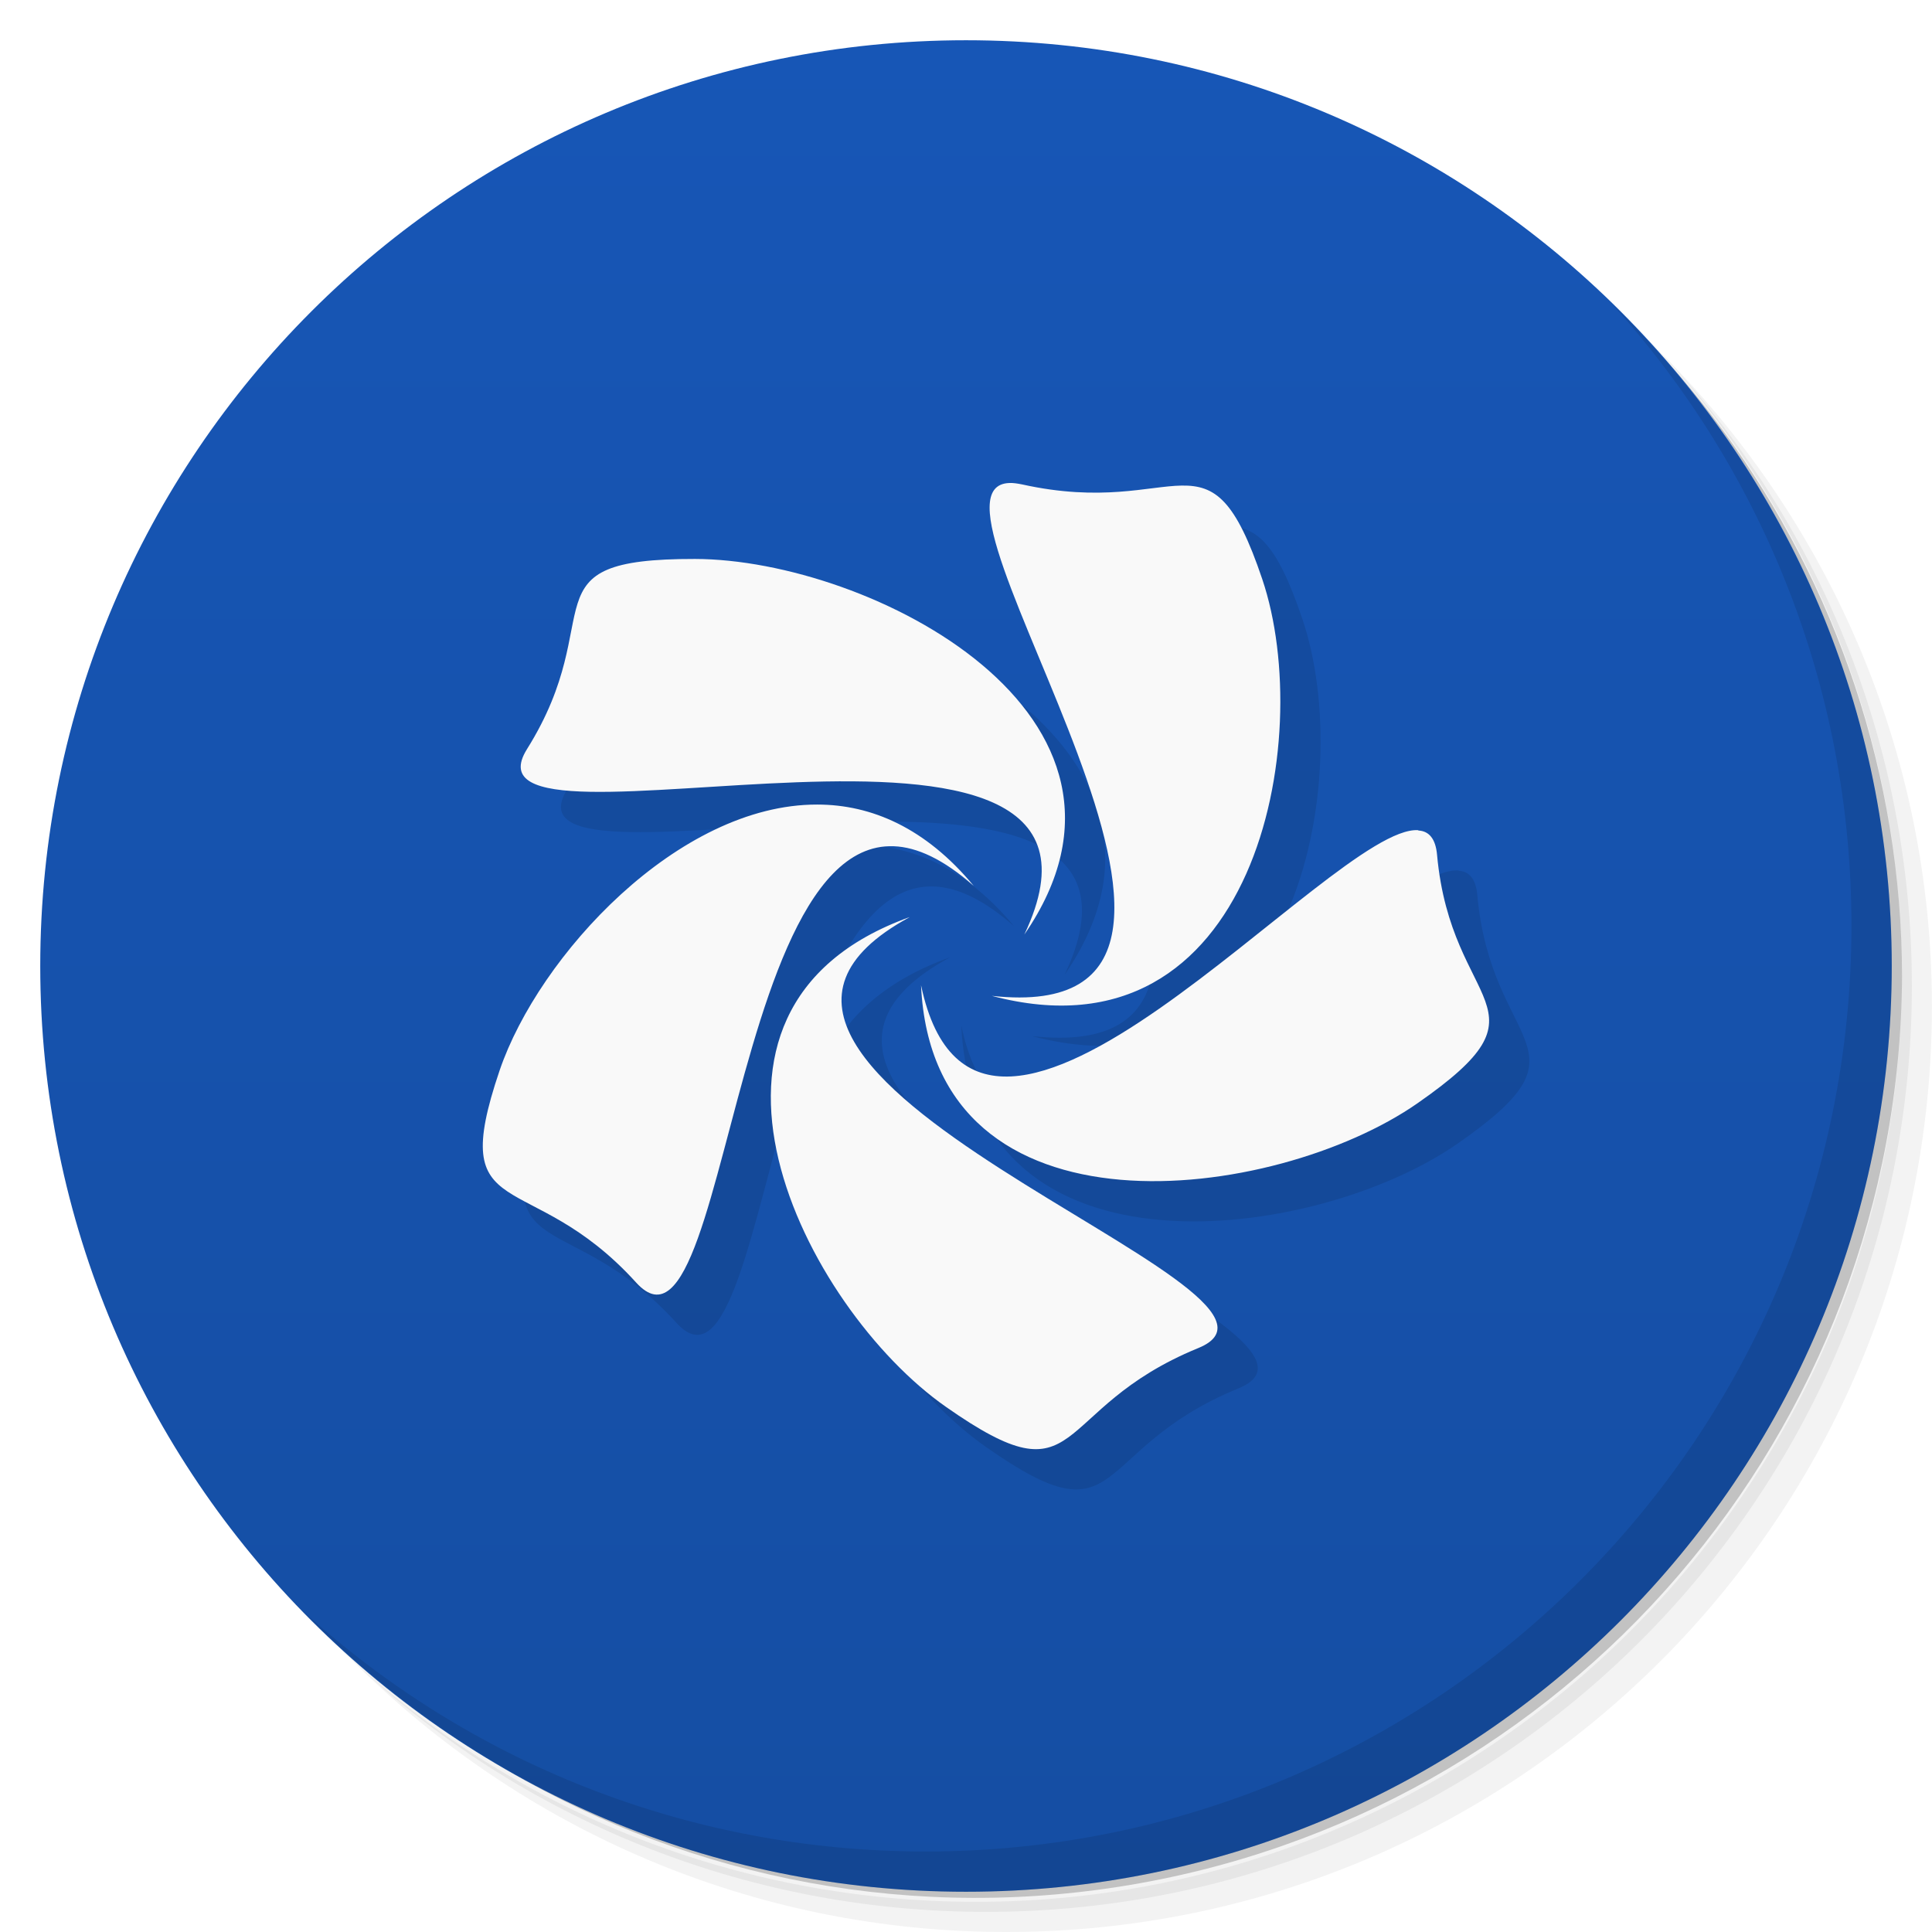
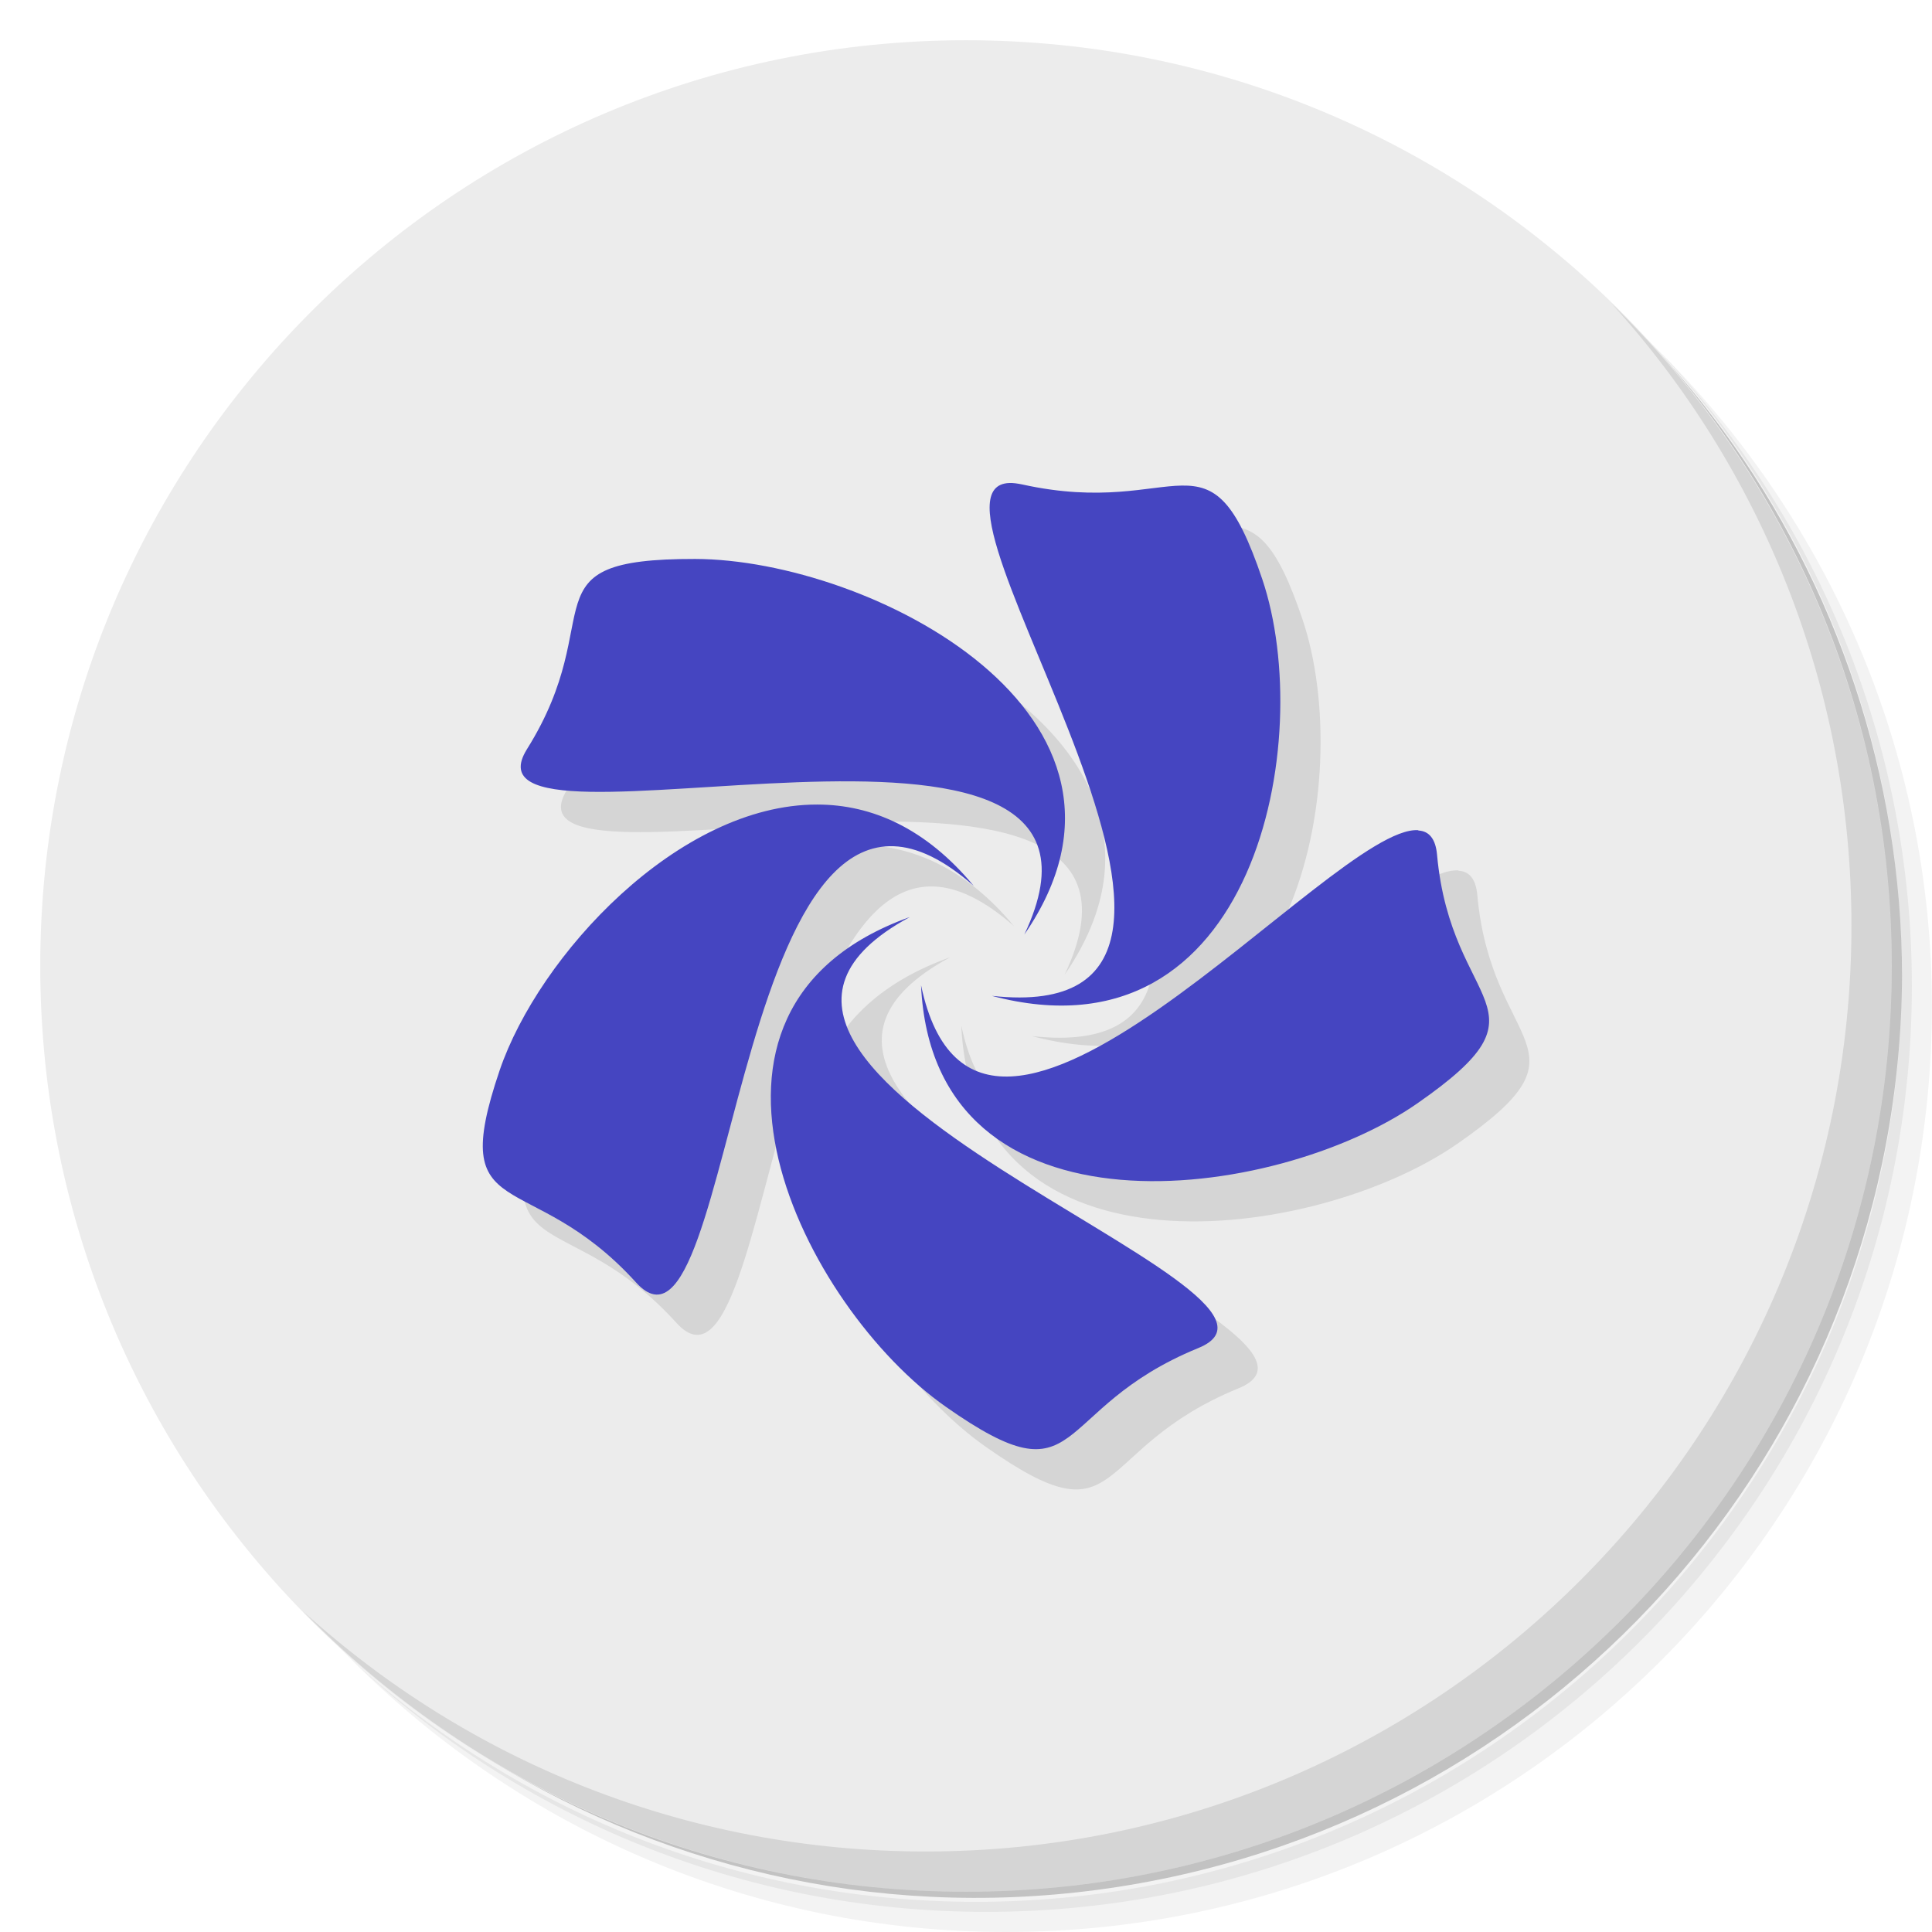
- <svg xmlns="http://www.w3.org/2000/svg" viewBox="0 0 48 48">
-   <defs>
+ <svg xmlns="http://www.w3.org/2000/svg" viewBox="0 0 48 48" id="svg2" version="1.1">
+   <defs id="defs4">
    <linearGradient id="linearGradient3764" x1="1" x2="47" gradientUnits="userSpaceOnUse" gradientTransform="matrix(0,-1,1,0,-1.5e-6,48)">
-       <stop style="stop-color:#154ea3;stop-opacity:1" />
-       <stop offset="1" style="stop-color:#1756b6;stop-opacity:1" />
+       <stop style="stop-color:#154ea3;stop-opacity:1" id="stop7" />
+       <stop offset="1" style="stop-color:#1756b6;stop-opacity:1" id="stop9" />
    </linearGradient>
  </defs>
-   <g>
-     <path d="m 36.31 5 c 5.859 4.062 9.688 10.831 9.688 18.5 c 0 12.426 -10.07 22.5 -22.5 22.5 c -7.669 0 -14.438 -3.828 -18.5 -9.688 c 1.037 1.822 2.306 3.499 3.781 4.969 c 4.085 3.712 9.514 5.969 15.469 5.969 c 12.703 0 23 -10.298 23 -23 c 0 -5.954 -2.256 -11.384 -5.969 -15.469 c -1.469 -1.475 -3.147 -2.744 -4.969 -3.781 z m 4.969 3.781 c 3.854 4.113 6.219 9.637 6.219 15.719 c 0 12.703 -10.297 23 -23 23 c -6.081 0 -11.606 -2.364 -15.719 -6.219 c 4.16 4.144 9.883 6.719 16.219 6.719 c 12.703 0 23 -10.298 23 -23 c 0 -6.335 -2.575 -12.06 -6.719 -16.219 z" style="opacity:0.05" />
-     <path d="m 41.28 8.781 c 3.712 4.085 5.969 9.514 5.969 15.469 c 0 12.703 -10.297 23 -23 23 c -5.954 0 -11.384 -2.256 -15.469 -5.969 c 4.113 3.854 9.637 6.219 15.719 6.219 c 12.703 0 23 -10.298 23 -23 c 0 -6.081 -2.364 -11.606 -6.219 -15.719 z" style="opacity:0.1" />
-     <path d="m 31.25 2.375 c 8.615 3.154 14.75 11.417 14.75 21.13 c 0 12.426 -10.07 22.5 -22.5 22.5 c -9.708 0 -17.971 -6.135 -21.12 -14.75 a 23 23 0 0 0 44.875 -7 a 23 23 0 0 0 -16 -21.875 z" style="opacity:0.2" />
+   <g id="g11">
+     <path d="m 36.31 5 c 5.859 4.062 9.688 10.831 9.688 18.5 c 0 12.426 -10.07 22.5 -22.5 22.5 c -7.669 0 -14.438 -3.828 -18.5 -9.688 c 1.037 1.822 2.306 3.499 3.781 4.969 c 4.085 3.712 9.514 5.969 15.469 5.969 c 12.703 0 23 -10.298 23 -23 c 0 -5.954 -2.256 -11.384 -5.969 -15.469 c -1.469 -1.475 -3.147 -2.744 -4.969 -3.781 z m 4.969 3.781 c 3.854 4.113 6.219 9.637 6.219 15.719 c 0 12.703 -10.297 23 -23 23 c -6.081 0 -11.606 -2.364 -15.719 -6.219 c 4.16 4.144 9.883 6.719 16.219 6.719 c 12.703 0 23 -10.298 23 -23 c 0 -6.335 -2.575 -12.06 -6.719 -16.219 z" style="opacity:0.05" id="path13" />
+     <path d="m 41.28 8.781 c 3.712 4.085 5.969 9.514 5.969 15.469 c 0 12.703 -10.297 23 -23 23 c -5.954 0 -11.384 -2.256 -15.469 -5.969 c 4.113 3.854 9.637 6.219 15.719 6.219 c 12.703 0 23 -10.298 23 -23 c 0 -6.081 -2.364 -11.606 -6.219 -15.719 z" style="opacity:0.1" id="path15" />
+     <path d="m 31.25 2.375 c 8.615 3.154 14.75 11.417 14.75 21.13 c 0 12.426 -10.07 22.5 -22.5 22.5 c -9.708 0 -17.971 -6.135 -21.12 -14.75 a 23 23 0 0 0 44.875 -7 a 23 23 0 0 0 -16 -21.875 z" style="opacity:0.2" id="path17" />
  </g>
-   <g>
-     <path d="m 24 1 c 12.703 0 23 10.297 23 23 c 0 12.703 -10.297 23 -23 23 -12.703 0 -23 -10.297 -23 -23 0 -12.703 10.297 -23 23 -23 z" style="fill:url(#linearGradient3764);fill-opacity:1" />
+   <g id="g19" style="fill:#ececec;fill-opacity:1">
+     <path d="m 24 1 c 12.703 0 23 10.297 23 23 c 0 12.703 -10.297 23 -23 23 -12.703 0 -23 -10.297 -23 -23 0 -12.703 10.297 -23 23 -23 z" style="fill:#ececec;fill-opacity:1" id="path21" />
  </g>
-   <g>
-     <g>
-       <g transform="translate(1,1)">
-         <g style="opacity:0.1">
-           <g>
-             <path d="m 25.08 12 c -2.777 0.086 7.434 13.609 -0.438 12.742 c 6.555 1.742 8.06 -6.379 6.719 -10.352 c -1.328 -3.938 -2.02 -1.48 -5.969 -2.355 c -0.117 -0.023 -0.219 -0.039 -0.313 -0.035 m -7.809 1.887 c -4.309 -0.008 -2.086 1.383 -4.176 4.723 c -1.996 3.188 15.746 -2.523 12.355 4.609 c 3.75 -5.445 -3.832 -9.324 -8.184 -9.332 m 3.039 6.102 c -3.449 -0.008 -6.918 3.75 -7.891 6.605 c -1.336 3.934 0.727 2.332 3.391 5.27 c 2.539 2.809 2.363 -15.16 8.387 -9.855 c -1.191 -1.438 -2.539 -2.02 -3.887 -2.02 m 14.934 0.637 c -2.141 -0.16 -10.91 10.703 -12.355 3.852 c 0.297 6.523 8.809 5.387 12.332 2.934 c 3.488 -2.426 0.84 -2.297 0.488 -6.176 c -0.035 -0.395 -0.199 -0.59 -0.465 -0.602 m -12.641 2.152 c -6.371 2.289 -2.609 9.711 0.906 12.168 c 3.48 2.441 2.535 0.066 6.266 -1.461 c 3.578 -1.453 -14.277 -6.848 -7.176 -10.703 m 0.004 -0.004" style="fill:#000;fill-opacity:1;stroke:none;fill-rule:evenodd" />
+   <g id="g23">
+     <g id="g25">
+       <g transform="translate(1,1)" id="g27">
+         <g style="opacity:0.1" id="g29">
+           <g id="g31">
+             <path d="m 25.08 12 c -2.777 0.086 7.434 13.609 -0.438 12.742 c 6.555 1.742 8.06 -6.379 6.719 -10.352 c -1.328 -3.938 -2.02 -1.48 -5.969 -2.355 c -0.117 -0.023 -0.219 -0.039 -0.313 -0.035 m -7.809 1.887 c -4.309 -0.008 -2.086 1.383 -4.176 4.723 c -1.996 3.188 15.746 -2.523 12.355 4.609 c 3.75 -5.445 -3.832 -9.324 -8.184 -9.332 m 3.039 6.102 c -3.449 -0.008 -6.918 3.75 -7.891 6.605 c -1.336 3.934 0.727 2.332 3.391 5.27 c 2.539 2.809 2.363 -15.16 8.387 -9.855 c -1.191 -1.438 -2.539 -2.02 -3.887 -2.02 m 14.934 0.637 c -2.141 -0.16 -10.91 10.703 -12.355 3.852 c 0.297 6.523 8.809 5.387 12.332 2.934 c 3.488 -2.426 0.84 -2.297 0.488 -6.176 c -0.035 -0.395 -0.199 -0.59 -0.465 -0.602 m -12.641 2.152 c -6.371 2.289 -2.609 9.711 0.906 12.168 c 3.48 2.441 2.535 0.066 6.266 -1.461 c 3.578 -1.453 -14.277 -6.848 -7.176 -10.703 m 0.004 -0.004" style="fill:#000;fill-opacity:1;stroke:none;fill-rule:evenodd" id="path33" />
          </g>
        </g>
      </g>
    </g>
  </g>
-   <g>
-     <g>
-       <g>
-         <path d="m 25.08 12 c -2.777 0.086 7.434 13.609 -0.438 12.742 c 6.555 1.742 8.06 -6.379 6.719 -10.352 c -1.328 -3.938 -2.02 -1.48 -5.969 -2.355 c -0.117 -0.023 -0.219 -0.039 -0.313 -0.035 m -7.809 1.887 c -4.309 -0.008 -2.086 1.383 -4.176 4.723 c -1.996 3.188 15.746 -2.523 12.355 4.609 c 3.75 -5.445 -3.832 -9.324 -8.184 -9.332 m 3.039 6.102 c -3.449 -0.008 -6.918 3.75 -7.891 6.605 c -1.336 3.934 0.727 2.332 3.391 5.27 c 2.539 2.809 2.363 -15.16 8.387 -9.855 c -1.191 -1.438 -2.539 -2.02 -3.887 -2.02 m 14.934 0.637 c -2.141 -0.16 -10.91 10.703 -12.355 3.852 c 0.297 6.523 8.809 5.387 12.332 2.934 c 3.488 -2.426 0.84 -2.297 0.488 -6.176 c -0.035 -0.395 -0.199 -0.59 -0.465 -0.602 m -12.641 2.152 c -6.371 2.289 -2.609 9.711 0.906 12.168 c 3.48 2.441 2.535 0.066 6.266 -1.461 c 3.578 -1.453 -14.277 -6.848 -7.176 -10.703 m 0.004 -0.004" style="fill:#f9f9f9;fill-opacity:1;stroke:none;fill-rule:evenodd" />
+   <g id="g35" style="fill:#4545c1;fill-opacity:1">
+     <g id="g37" style="fill:#4545c1;fill-opacity:1">
+       <g id="g39" style="fill:#4545c1;fill-opacity:1">
+         <path d="m 25.08 12 c -2.777 0.086 7.434 13.609 -0.438 12.742 c 6.555 1.742 8.06 -6.379 6.719 -10.352 c -1.328 -3.938 -2.02 -1.48 -5.969 -2.355 c -0.117 -0.023 -0.219 -0.039 -0.313 -0.035 m -7.809 1.887 c -4.309 -0.008 -2.086 1.383 -4.176 4.723 c -1.996 3.188 15.746 -2.523 12.355 4.609 c 3.75 -5.445 -3.832 -9.324 -8.184 -9.332 m 3.039 6.102 c -3.449 -0.008 -6.918 3.75 -7.891 6.605 c -1.336 3.934 0.727 2.332 3.391 5.27 c 2.539 2.809 2.363 -15.16 8.387 -9.855 c -1.191 -1.438 -2.539 -2.02 -3.887 -2.02 m 14.934 0.637 c -2.141 -0.16 -10.91 10.703 -12.355 3.852 c 0.297 6.523 8.809 5.387 12.332 2.934 c 3.488 -2.426 0.84 -2.297 0.488 -6.176 c -0.035 -0.395 -0.199 -0.59 -0.465 -0.602 m -12.641 2.152 c -6.371 2.289 -2.609 9.711 0.906 12.168 c 3.48 2.441 2.535 0.066 6.266 -1.461 c 3.578 -1.453 -14.277 -6.848 -7.176 -10.703 m 0.004 -0.004" style="fill:#4545c1;fill-opacity:1;stroke:none;fill-rule:evenodd" id="path41" />
      </g>
    </g>
  </g>
-   <g>
-     <path d="m 40.03 7.531 c 3.712 4.084 5.969 9.514 5.969 15.469 0 12.703 -10.297 23 -23 23 c -5.954 0 -11.384 -2.256 -15.469 -5.969 4.178 4.291 10.01 6.969 16.469 6.969 c 12.703 0 23 -10.298 23 -23 0 -6.462 -2.677 -12.291 -6.969 -16.469 z" style="opacity:0.1" />
+   <g id="g43">
+     <path d="m 40.03 7.531 c 3.712 4.084 5.969 9.514 5.969 15.469 0 12.703 -10.297 23 -23 23 c -5.954 0 -11.384 -2.256 -15.469 -5.969 4.178 4.291 10.01 6.969 16.469 6.969 c 12.703 0 23 -10.298 23 -23 0 -6.462 -2.677 -12.291 -6.969 -16.469 z" style="opacity:0.1" id="path45" />
  </g>
</svg>
